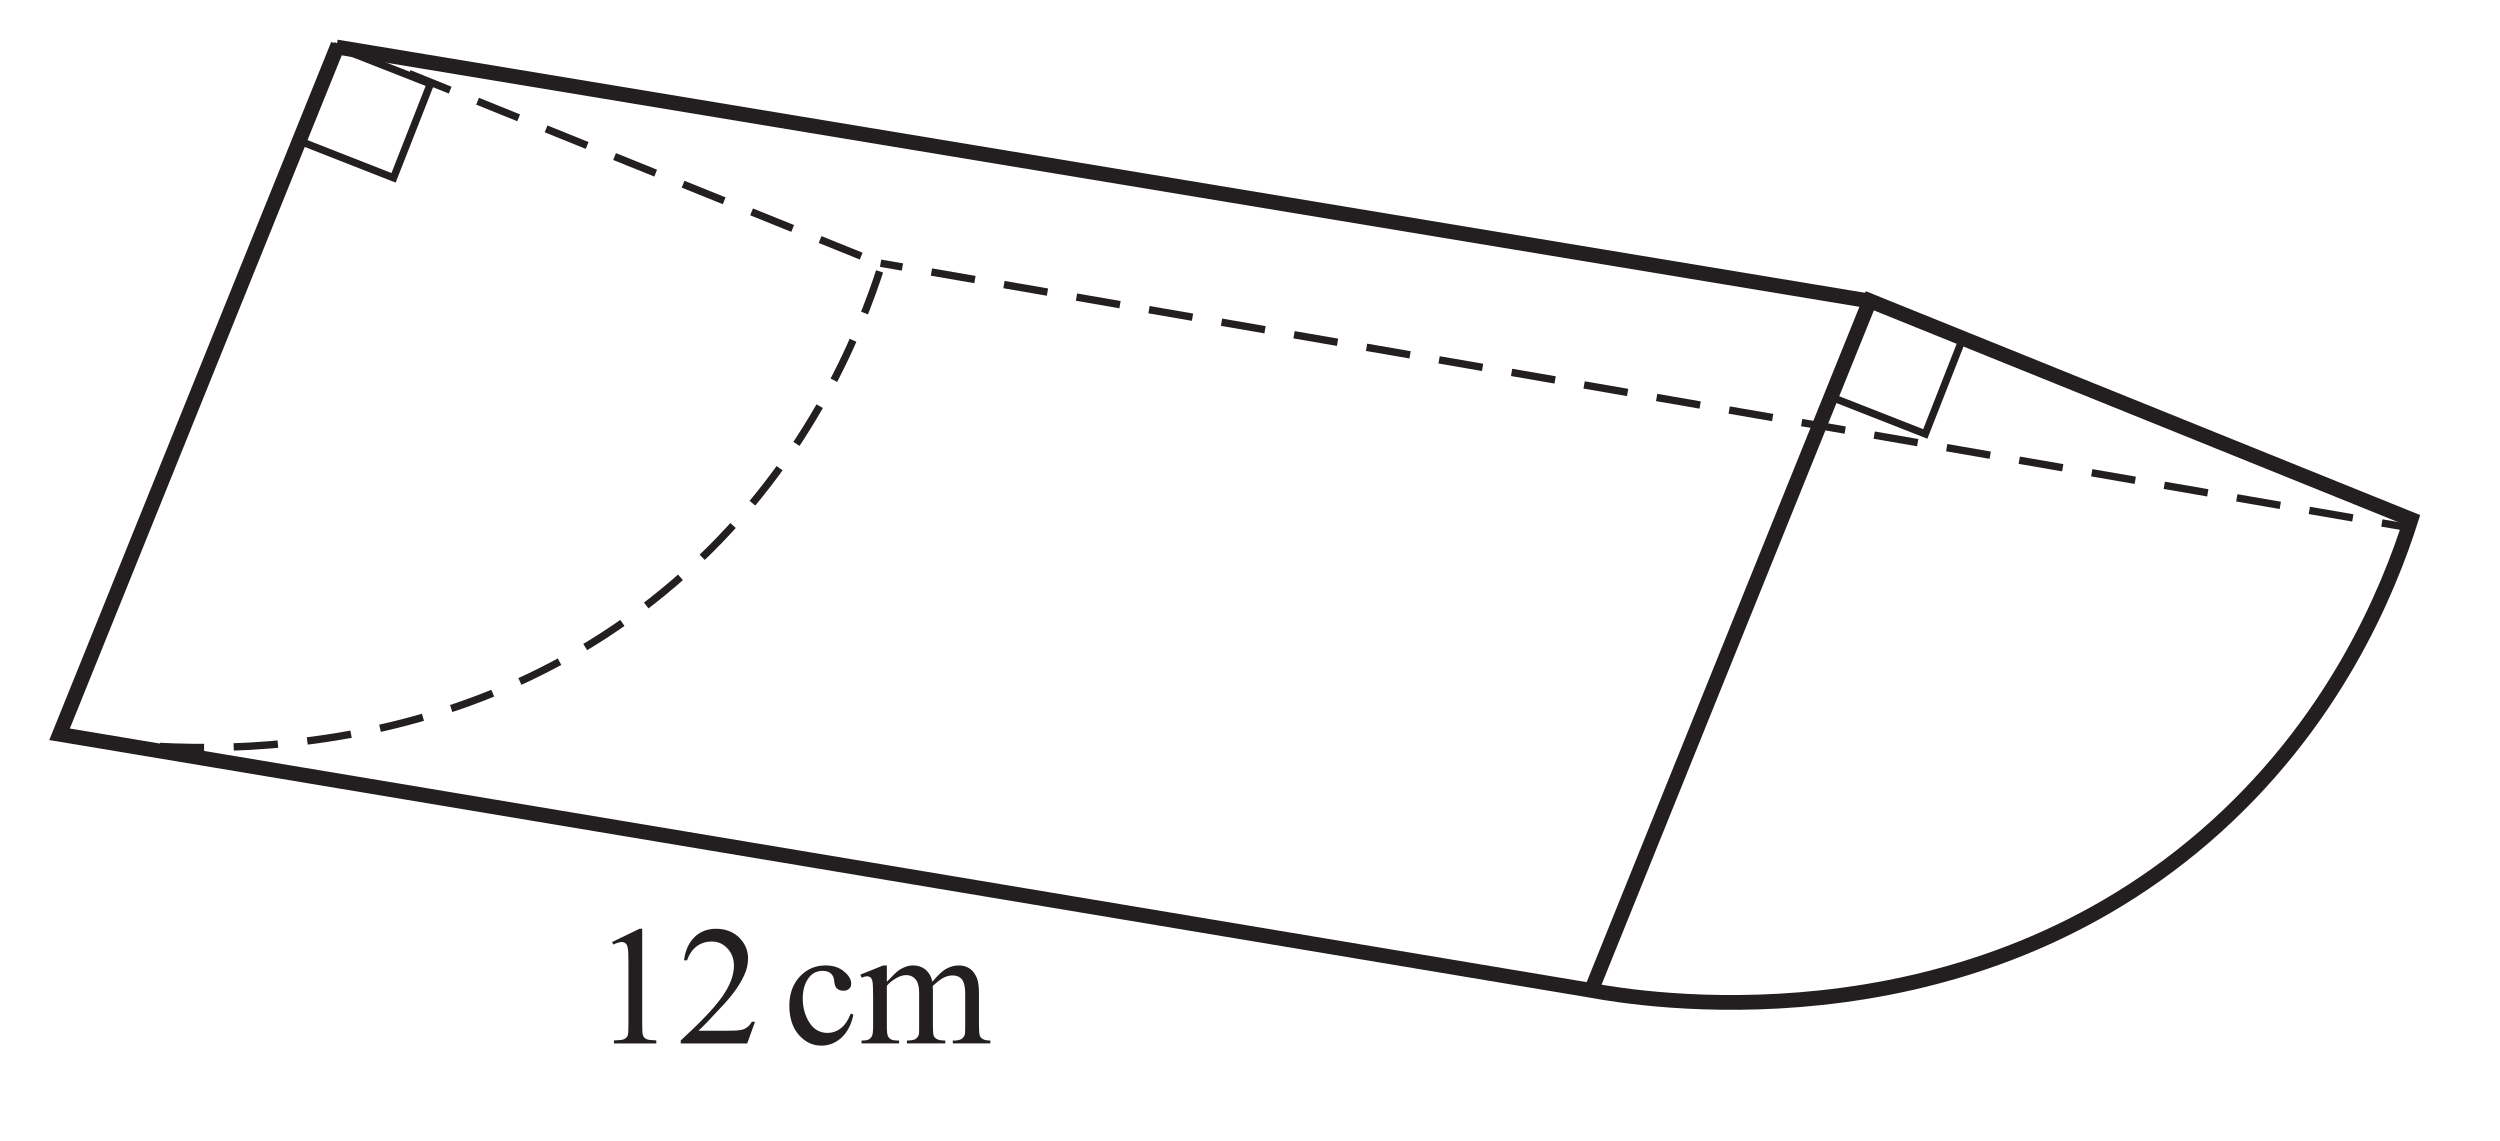
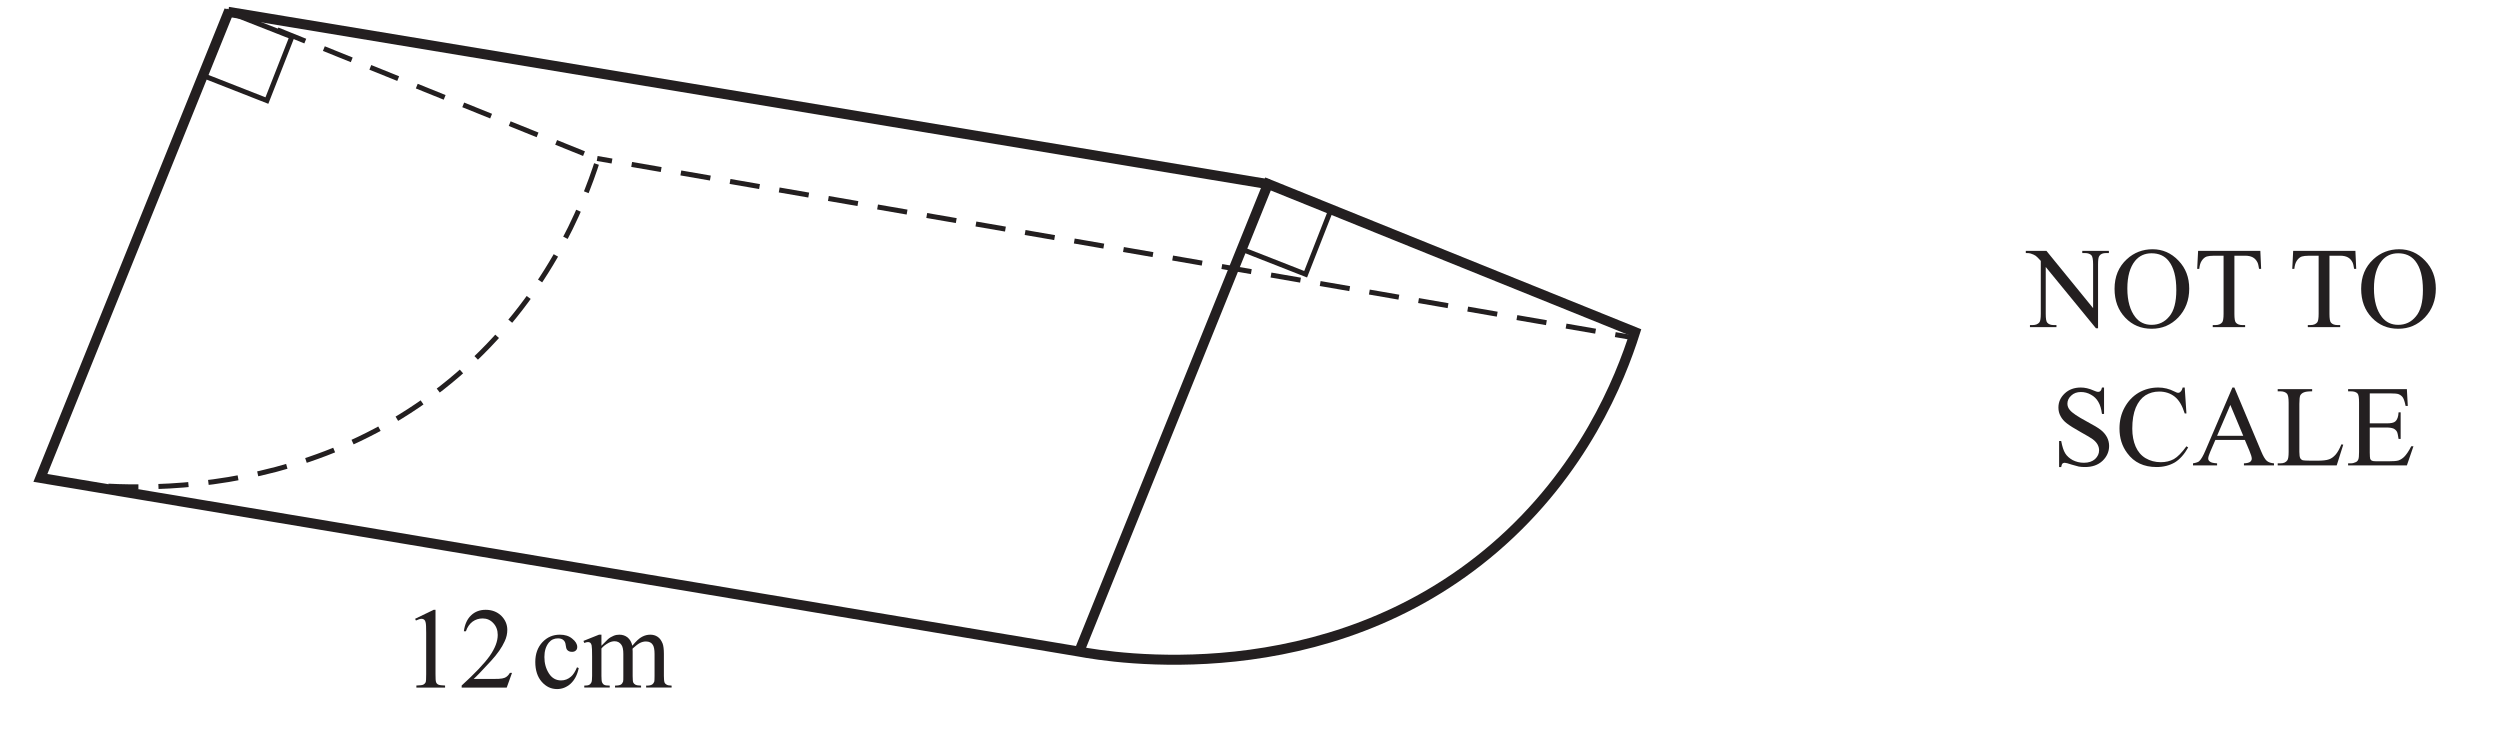
- <svg xmlns="http://www.w3.org/2000/svg" xmlns:xlink="http://www.w3.org/1999/xlink" data-id="0607_2021FM_42_q05c_diagram3" data-width-mm="59.69" data-height-mm="27.23" data-measure="false" data-source="0607/42 FM 2021 p10" version="1.1" width="169.2" height="77.2" viewBox="0 0 169.2 77.2">
+ <svg xmlns="http://www.w3.org/2000/svg" xmlns:xlink="http://www.w3.org/1999/xlink" data-id="0607_2021FM_42_q05c_diagram3" data-width-mm="88.02" data-height-mm="26.0" data-measure="false" data-source="0607/42 FM 2021 p10" version="1.1" width="249.5" height="73.7" viewBox="0 0 249.5 73.7">
  <defs>
    <clipPath id="clip_1">
-       <path transform="matrix(1,0,0,-1,-174.199,288.189)" d="M174.2 210.989H343.4V288.19H174.2Z" />
+       <path transform="matrix(1,0,0,-1,-174.199,286.189)" d="M174.2 212.489H423.7V286.19H174.2Z" />
    </clipPath>
    <clipPath id="clip_2">
-       <path transform="matrix(1,0,0,-1,-174.199,288.189)" d="M0 0H595.276V841.89H0Z" />
+       <path transform="matrix(1,0,0,-1,-174.199,286.189)" d="M0 0H595.276V841.89H0Z" />
    </clipPath>
    <clipPath id="clip_3">
-       <path transform="matrix(1,0,0,-1,-174.199,288.189)" d="M0 0H595.276V841.89H0Z" />
+       <path transform="matrix(1,0,0,-1,-174.199,286.189)" d="M0 0H595.276V841.89H0Z" />
    </clipPath>
    <clipPath id="clip_4">
-       <path transform="matrix(1,0,0,-1,-174.199,288.19)" d="M203.423 672.104H391.851V767.172H203.423Z" />
+       <path transform="matrix(1,0,0,-1,-174.199,286.19)" d="M203.423 672.104H391.851V767.172H203.423Z" />
    </clipPath>
    <clipPath id="clip_5">
-       <path transform="matrix(1,0,0,-1,-174.199,288.19)" d="M203.423 672.104H391.851V767.172H203.423Z" />
+       <path transform="matrix(1,0,0,-1,-174.199,286.19)" d="M203.423 672.104H391.851V767.172H203.423Z" />
    </clipPath>
    <clipPath id="clip_6">
-       <path transform="matrix(1,0,0,-1,-174.199,288.19)" d="M191.953 440.803H403.323V567.805H191.953Z" />
+       <path transform="matrix(1,0,0,-1,-174.199,286.19)" d="M191.953 440.803H403.323V567.805H191.953Z" />
    </clipPath>
    <clipPath id="clip_7">
-       <path transform="matrix(1,0,0,-1,-174.199,288.19)" d="M191.953 440.803H403.323V567.805H191.953Z" />
+       <path transform="matrix(1,0,0,-1,-174.199,286.19)" d="M191.953 440.803H403.323V567.805H191.953Z" />
    </clipPath>
    <clipPath id="clip_8">
-       <path transform="matrix(1,0,0,-1,-174.199,288.19)" d="M191.953 440.803H403.323V567.805H191.953Z" />
+       <path transform="matrix(1,0,0,-1,-174.199,286.19)" d="M191.953 440.803H403.323V567.805H191.953Z" />
    </clipPath>
    <clipPath id="clip_9">
-       <path transform="matrix(1,0,0,-1,-174.199,288.19)" d="M177.535 214.043H417.74V285.503H177.535Z" />
+       <path transform="matrix(1,0,0,-1,-174.199,286.19)" d="M177.535 214.043H417.74V285.503H177.535Z" />
    </clipPath>
    <clipPath id="clip_10">
-       <path transform="matrix(1,0,0,-1,-174.199,288.19)" d="M177.535 214.043H417.74V285.503H177.535Z" />
+       <path transform="matrix(1,0,0,-1,-174.199,286.19)" d="M177.535 214.043H417.74V285.503H177.535Z" />
    </clipPath>
    <clipPath id="clip_11">
-       <path transform="matrix(1,0,0,-1,-174.199,288.19)" d="M177.535 214.043H417.74V285.503H177.535Z" />
+       <path transform="matrix(1,0,0,-1,-174.199,286.19)" d="M177.535 214.043H417.74V285.503H177.535Z" />
    </clipPath>
    <clipPath id="clip_12">
-       <path transform="matrix(1,0,0,-1,-174.199,288.19)" d="M177.535 214.043H417.74V285.503H177.535Z" />
+       <path transform="matrix(1,0,0,-1,-174.199,286.19)" d="M177.535 214.043H417.74V285.503H177.535Z" />
    </clipPath>
-     <clipPath id="clip_13">
-       <path transform="matrix(1,0,0,-1,-174.199,288.19)" d="M177.535 214.043H417.74V285.503H177.535Z" />
+     <path id="font_13_49" d="M-.013 .662H.166L.571 .165V.546C.571 .587 .566 .612 .557 .623 .545 .636 .526 .643 .500 .643H.477V.662H.708V.643H.684C.656 .643 .636 .635 .625 .618 .617 .607 .614 .583 .614 .546V-.010H.596L.160 .522V.115C.160 .074 .164 .049 .173 .039 .185 .025 .204 .018 .230 .018H.253V0H.023V.018H.046C.074 .018 .094 .027 .106 .043 .113 .054 .117 .078 .117 .115V.575C.097 .597 .083 .612 .073 .619 .063 .626 .048 .633 .029 .639 .020 .642 .006 .643-.013 .643V.662Z" />
+     <path id="font_13_50" d="M.365 .676C.451 .676 .526 .644 .589 .578 .652 .513 .683 .432 .683 .334 .683 .234 .651 .151 .588 .084 .524 .018 .448-.014 .357-.014 .266-.014 .190 .017 .128 .082 .066 .147 .035 .230 .035 .333 .035 .438 .070 .524 .142 .590 .204 .647 .279 .676 .365 .676M.356 .641C.297 .641 .249 .619 .213 .575 .169 .521 .146 .441 .146 .335 .146 .228 .170 .144 .216 .086 .251 .042 .298 .020 .356 .020 .419 .020 .470 .044 .510 .093 .551 .141 .571 .217 .571 .322 .571 .435 .549 .519 .504 .575 .469 .619 .419 .641 .356 .641Z" />
+     <path id="font_13_55" d="M.578 .662 .585 .506H.567C.563 .533 .558 .553 .552 .564 .542 .583 .529 .597 .512 .606 .495 .615 .473 .620 .446 .620H.353V.115C.353 .074 .357 .049 .366 .039 .378 .025 .397 .018 .423 .018H.446V0H.165V.018H.188C.216 .018 .236 .027 .248 .043 .255 .054 .259 .078 .259 .115V.620H.179C.148 .620 .126 .617 .113 .613 .096 .607 .082 .595 .070 .577 .058 .560 .051 .536 .048 .506H.030L.038 .662H.578Z" />
+     <path id="font_13_3" d="" />
+     <path id="font_13_54" d="M.458 .676V.447H.440C.434 .491 .424 .526 .408 .552 .393 .578 .372 .599 .344 .614 .316 .630 .287 .637 .257 .637 .223 .637 .195 .627 .173 .606 .151 .586 .140 .562 .140 .536 .140 .516 .147 .497 .161 .481 .181 .456 .229 .424 .305 .383 .367 .350 .409 .325 .431 .307 .454 .289 .471 .268 .484 .244 .496 .220 .502 .195 .502 .169 .502 .119 .482 .075 .444 .039 .405 .003 .355-.014 .293-.014 .274-.014 .256-.013 .239-.010 .229-.008 .208-.002 .177 .007 .145 .018 .125 .023 .116 .023 .108 .023 .102 .020 .097 .016 .092 .011 .089 .000 .086-.014H.068V.212H.086C.095 .165 .106 .129 .121 .105 .135 .082 .157 .062 .186 .046 .216 .031 .248 .023 .283 .023 .324 .023 .356 .034 .380 .055 .403 .077 .415 .102 .415 .131 .415 .148 .411 .164 .402 .181 .393 .197 .379 .213 .360 .227 .347 .237 .312 .258 .256 .289 .199 .321 .159 .346 .135 .365 .111 .383 .093 .404 .081 .427 .068 .450 .062 .475 .062 .502 .062 .550 .080 .590 .117 .625 .153 .659 .200 .676 .256 .676 .291 .676 .328 .668 .368 .650 .386 .642 .399 .638 .406 .638 .415 .638 .422 .641 .427 .646 .432 .651 .437 .661 .440 .676H.458Z" />
+     <path id="font_13_38" d="M.602 .676 .617 .451H.602C.581 .518 .553 .567 .515 .597 .478 .626 .433 .641 .380 .641 .336 .641 .297 .630 .261 .608 .226 .585 .198 .550 .177 .501 .157 .452 .147 .392 .147 .319 .147 .260 .157 .208 .176 .164 .195 .120 .224 .086 .262 .063 .301 .040 .345 .028 .395 .028 .437 .028 .475 .037 .508 .055 .541 .074 .577 .111 .617 .166L.632 .156C.599 .097 .560 .053 .516 .026 .471-.000 .419-.014 .358-.014 .248-.014 .163 .025 .103 .107 .058 .167 .036 .238 .036 .320 .036 .386 .050 .447 .080 .502 .110 .557 .150 .600 .202 .631 .254 .661 .311 .676 .373 .676 .420 .676 .468 .665 .514 .641 .528 .634 .538 .630 .543 .630 .552 .630 .560 .633 .566 .640 .575 .648 .581 .661 .584 .676H.602Z" />
+     <path id="font_13_36" d="M.457 .221H.201L.156 .117C.145 .091 .139 .072 .139 .059 .139 .049 .144 .040 .154 .033 .163 .025 .184 .020 .216 .018V0H.007V.018C.035 .023 .053 .029 .061 .037 .078 .053 .096 .084 .116 .132L.349 .676H.366L.597 .126C.615 .082 .632 .053 .647 .040 .662 .027 .683 .020 .710 .018V0H.449V.018C.476 .019 .493 .024 .503 .031 .512 .039 .517 .048 .517 .058 .517 .073 .510 .095 .497 .126L.457 .221M.443 .257 .331 .525 .216 .257H.443Z" />
+     <path id="font_13_47" d="M.573 .183 .589 .180 .532 0H.020V.018H.044C.072 .018 .092 .027 .104 .045 .111 .055 .115 .079 .115 .117V.544C.115 .586 .110 .611 .101 .622 .088 .636 .069 .643 .044 .643H.020V.662H.319V.643C.284 .643 .260 .640 .245 .633 .231 .627 .222 .618 .216 .608 .211 .597 .208 .573 .208 .534V.117C.208 .090 .211 .072 .216 .062 .220 .055 .226 .050 .234 .046 .243 .043 .268 .041 .311 .041H.359C.410 .041 .445 .045 .466 .053 .486 .060 .505 .074 .522 .093 .539 .112 .556 .142 .573 .183Z" />
+     <path id="font_13_40" d="M.208 .625V.365H.354C.392 .365 .417 .370 .430 .382 .447 .397 .456 .423 .458 .461H.476V.230H.458C.453 .262 .449 .283 .444 .292 .438 .303 .429 .312 .416 .319 .402 .325 .382 .329 .354 .329H.208V.110C.208 .081 .210 .063 .212 .056 .215 .050 .220 .045 .226 .041 .233 .038 .245 .036 .263 .036H.375C.413 .036 .440 .038 .457 .043 .474 .049 .490 .059 .506 .074 .526 .094 .547 .125 .568 .166H.587L.530 0H.020V.018H.043C.059 .018 .074 .022 .088 .029 .098 .034 .105 .042 .109 .053 .113 .063 .115 .084 .115 .117V.546C.115 .588 .111 .614 .102 .624 .090 .637 .071 .643 .043 .643H.020V.662H.530L.538 .516H.519C.512 .551 .504 .575 .496 .588 .488 .601 .475 .611 .459 .618 .446 .623 .423 .625 .390 .625H.208Z" />
+     <clipPath id="clip_14">
+       <path transform="matrix(1,0,0,-1,-174.199,286.19)" d="M177.535 214.043H417.74V285.503H177.535Z" />
    </clipPath>
-     <path id="font_14_20" d="M.117 .597 .278 .675H.294V.117C.294 .080 .295 .056 .299 .047 .302 .038 .308 .031 .318 .026 .328 .021 .347 .019 .377 .018V0H.128V.018C.160 .019 .180 .021 .189 .026 .198 .031 .204 .037 .208 .045 .212 .053 .213 .077 .213 .117V.474C.213 .522 .212 .553 .208 .566 .206 .577 .202 .584 .196 .589 .190 .594 .183 .597 .174 .597 .162 .597 .145 .592 .124 .582L.117 .597Z" />
-     <path id="font_14_21" d="M.458 .128 .412 0H.021V.018C.136 .123 .217 .208 .264 .274 .311 .341 .334 .402 .334 .457 .334 .498 .321 .533 .295 .560 .270 .587 .239 .600 .203 .600 .171 .600 .141 .591 .115 .572 .090 .553 .070 .525 .058 .489H.040C.048 .549 .069 .595 .103 .627 .136 .659 .179 .675 .229 .675 .283 .675 .328 .658 .364 .624 .399 .589 .417 .548 .417 .501 .417 .468 .410 .434 .394 .401 .370 .348 .331 .292 .277 .233 .196 .145 .145 .092 .125 .075H.298C.333 .075 .358 .076 .372 .079 .386 .081 .399 .086 .410 .094 .422 .102 .431 .114 .440 .128H.458Z" />
-     <path id="font_14_3" d="" />
-     <path id="font_14_70" d="M.411 .169C.399 .111 .375 .065 .340 .033 .305 .002 .266-.013 .223-.013 .172-.013 .128 .007 .090 .050 .053 .092 .034 .150 .034 .222 .034 .293 .055 .350 .096 .394 .138 .438 .188 .459 .247 .459 .291 .459 .327 .448 .355 .424 .384 .401 .398 .377 .398 .352 .398 .339 .394 .329 .386 .322 .378 .314 .367 .310 .353 .310 .333 .310 .319 .316 .309 .329 .304 .336 .300 .349 .298 .368 .296 .388 .290 .402 .278 .412 .267 .422 .251 .427 .231 .427 .198 .427 .172 .415 .152 .391 .126 .359 .113 .317 .113 .265 .113 .211 .126 .164 .152 .123 .178 .082 .214 .062 .258 .062 .290 .062 .319 .073 .344 .095 .362 .110 .380 .137 .396 .176L.411 .169Z" />
-     <path id="font_14_80" d="M.164 .363C.196 .396 .215 .415 .221 .420 .236 .433 .252 .442 .269 .449 .285 .456 .302 .459 .319 .459 .347 .459 .371 .451 .391 .435 .411 .418 .425 .395 .432 .363 .465 .403 .493 .429 .517 .441 .540 .453 .563 .459 .588 .459 .612 .459 .633 .453 .651 .441 .670 .429 .684 .409 .695 .382 .702 .363 .706 .333 .706 .293V.101C.706 .073 .708 .054 .712 .043 .715 .036 .721 .030 .730 .025 .739 .020 .753 .017 .773 .017V0H.552V.017H.562C.581 .017 .596 .021 .606 .028 .614 .034 .619 .042 .623 .053 .624 .059 .625 .075 .625 .101V.292C.625 .328 .620 .354 .611 .369 .599 .390 .578 .400 .550 .400 .533 .400 .516 .396 .498 .387 .481 .378 .460 .362 .435 .339L.434 .334 .435 .313V.101C.435 .070 .437 .051 .440 .044 .444 .036 .450 .030 .459 .025 .469 .020 .485 .017 .508 .017V0H.282V.017C.306 .017 .323 .020 .333 .026 .342 .032 .348 .041 .352 .052 .354 .058 .354 .074 .354 .101V.292C.354 .328 .349 .354 .338 .370 .324 .391 .304 .402 .278 .402 .261 .402 .243 .397 .226 .388 .199 .373 .178 .357 .164 .339V.101C.164 .072 .166 .052 .170 .044 .174 .035 .180 .028 .188 .024 .196 .019 .212 .017 .236 .017V0H.015V.017C.036 .017 .050 .019 .058 .024 .066 .028 .072 .035 .077 .045 .081 .054 .083 .073 .083 .101V.271C.083 .320 .082 .352 .079 .366 .076 .377 .073 .384 .068 .388 .063 .392 .056 .395 .048 .395 .039 .395 .028 .392 .015 .387L.008 .405 .143 .459H.164V.363Z" />
+     <path id="font_13_20" d="M.117 .597 .278 .675H.294V.117C.294 .080 .295 .056 .299 .047 .302 .038 .308 .031 .318 .026 .328 .021 .347 .019 .377 .018V0H.128V.018C.160 .019 .180 .021 .189 .026 .198 .031 .204 .037 .208 .045 .212 .053 .213 .077 .213 .117V.474C.213 .522 .212 .553 .208 .566 .206 .577 .202 .584 .196 .589 .190 .594 .183 .597 .174 .597 .162 .597 .145 .592 .124 .582L.117 .597Z" />
+     <path id="font_13_21" d="M.458 .128 .412 0H.021V.018C.136 .123 .217 .208 .264 .274 .311 .341 .334 .402 .334 .457 .334 .498 .321 .533 .295 .560 .270 .587 .239 .600 .203 .600 .171 .600 .141 .591 .115 .572 .090 .553 .070 .525 .058 .489H.040C.048 .549 .069 .595 .103 .627 .136 .659 .179 .675 .229 .675 .283 .675 .328 .658 .364 .624 .399 .589 .417 .548 .417 .501 .417 .468 .410 .434 .394 .401 .370 .348 .331 .292 .277 .233 .196 .145 .145 .092 .125 .075H.298C.333 .075 .358 .076 .372 .079 .386 .081 .399 .086 .410 .094 .422 .102 .431 .114 .440 .128H.458Z" />
+     <path id="font_13_70" d="M.411 .169C.399 .111 .375 .065 .340 .033 .305 .002 .266-.013 .223-.013 .172-.013 .128 .007 .090 .050 .053 .092 .034 .150 .034 .222 .034 .293 .055 .350 .096 .394 .138 .438 .188 .459 .247 .459 .291 .459 .327 .448 .355 .424 .384 .401 .398 .377 .398 .352 .398 .339 .394 .329 .386 .322 .378 .314 .367 .310 .353 .310 .333 .310 .319 .316 .309 .329 .304 .336 .300 .349 .298 .368 .296 .388 .290 .402 .278 .412 .267 .422 .251 .427 .231 .427 .198 .427 .172 .415 .152 .391 .126 .359 .113 .317 .113 .265 .113 .211 .126 .164 .152 .123 .178 .082 .214 .062 .258 .062 .290 .062 .319 .073 .344 .095 .362 .110 .380 .137 .396 .176L.411 .169Z" />
+     <path id="font_13_80" d="M.164 .363C.196 .396 .215 .415 .221 .420 .236 .433 .252 .442 .269 .449 .285 .456 .302 .459 .319 .459 .347 .459 .371 .451 .391 .435 .411 .418 .425 .395 .432 .363 .465 .403 .493 .429 .517 .441 .540 .453 .563 .459 .588 .459 .612 .459 .633 .453 .651 .441 .670 .429 .684 .409 .695 .382 .702 .363 .706 .333 .706 .293V.101C.706 .073 .708 .054 .712 .043 .715 .036 .721 .030 .730 .025 .739 .020 .753 .017 .773 .017V0H.552V.017H.562C.581 .017 .596 .021 .606 .028 .614 .034 .619 .042 .623 .053 .624 .059 .625 .075 .625 .101V.292C.625 .328 .620 .354 .611 .369 .599 .390 .578 .400 .550 .400 .533 .400 .516 .396 .498 .387 .481 .378 .460 .362 .435 .339L.434 .334 .435 .313V.101C.435 .070 .437 .051 .440 .044 .444 .036 .450 .030 .459 .025 .469 .020 .485 .017 .508 .017V0H.282V.017C.306 .017 .323 .020 .333 .026 .342 .032 .348 .041 .352 .052 .354 .058 .354 .074 .354 .101V.292C.354 .328 .349 .354 .338 .370 .324 .391 .304 .402 .278 .402 .261 .402 .243 .397 .226 .388 .199 .373 .178 .357 .164 .339V.101C.164 .072 .166 .052 .170 .044 .174 .035 .180 .028 .188 .024 .196 .019 .212 .017 .236 .017V0H.015V.017C.036 .017 .050 .019 .058 .024 .066 .028 .072 .035 .077 .045 .081 .054 .083 .073 .083 .101V.271C.083 .320 .082 .352 .079 .366 .076 .377 .073 .384 .068 .388 .063 .392 .056 .395 .048 .395 .039 .395 .028 .392 .015 .387L.008 .405 .143 .459H.164V.363Z" />
  </defs>
  <g clip-path="url(#clip_1)">
    <g clip-path="url(#clip_2)">
      <g clip-path="url(#clip_3)" />
      <g clip-path="url(#clip_4)" />
      <g clip-path="url(#clip_5)" />
      <g clip-path="url(#clip_6)" />
      <g clip-path="url(#clip_7)" />
      <g clip-path="url(#clip_8)" />
      <g clip-path="url(#clip_9)">
-         <path transform="matrix(1,0,0,-1,107.698,67.029)" stroke-width="1" stroke-linecap="butt" stroke-miterlimit="4" stroke-linejoin="miter" fill="none" stroke="#231f20" d="M0 0 18.85 46.672 55.484 31.879C53.976 27.13 50.301 17.972 41.484 10.379 24.571-4.186 3.148-.583 0 0-34.556 5.778-69.111 11.556-103.667 17.333L-84.816 64.006" />
-         <path transform="matrix(1,0,0,-1,23.049,3.106)" stroke-width=".5" stroke-linecap="butt" stroke-dasharray="3,2" stroke-miterlimit="4" stroke-linejoin="miter" fill="none" stroke="#231f20" d="M0 0 36.634-14.793C35.125-19.543 31.45-28.7 22.634-36.293 5.721-50.858-15.702-47.255-18.85-46.672" />
+         <path transform="matrix(1,0,0,-1,107.698,65.029)" stroke-width="1" stroke-linecap="butt" stroke-miterlimit="4" stroke-linejoin="miter" fill="none" stroke="#231f20" d="M0 0 18.85 46.672 55.484 31.879C53.976 27.13 50.301 17.972 41.484 10.379 24.571-4.186 3.148-.583 0 0-34.556 5.778-69.111 11.556-103.667 17.333L-84.816 64.006" />
+         <path transform="matrix(1,0,0,-1,23.049,1.106)" stroke-width=".5" stroke-linecap="butt" stroke-dasharray="3,2" stroke-miterlimit="4" stroke-linejoin="miter" fill="none" stroke="#231f20" d="M0 0 36.634-14.793C35.125-19.543 31.45-28.7 22.634-36.293 5.721-50.858-15.702-47.255-18.85-46.672" />
      </g>
-       <path transform="matrix(1,0,0,-1,130.303,29.369)" stroke-width=".5" stroke-linecap="butt" stroke-miterlimit="4" stroke-linejoin="miter" fill="none" stroke="#231f20" d="M0 0-6.361 2.495-3.866 8.857 2.495 6.361 0 0Z" />
+       <path transform="matrix(1,0,0,-1,130.303,27.369)" stroke-width=".5" stroke-linecap="butt" stroke-miterlimit="4" stroke-linejoin="miter" fill="none" stroke="#231f20" d="M0 0-6.361 2.495-3.866 8.857 2.495 6.361 0 0Z" />
      <g clip-path="url(#clip_10)">
-         <path transform="matrix(1,0,0,-1,26.636,12.036)" stroke-width=".5" stroke-linecap="butt" stroke-miterlimit="4" stroke-linejoin="miter" fill="none" stroke="#231f20" d="M0 0-6.361 2.495-3.866 8.857 2.495 6.361 0 0Z" />
+         <path transform="matrix(1,0,0,-1,26.636,10.036)" stroke-width=".5" stroke-linecap="butt" stroke-miterlimit="4" stroke-linejoin="miter" fill="none" stroke="#231f20" d="M0 0-6.361 2.495-3.866 8.857 2.495 6.361 0 0Z" />
      </g>
-       <path transform="matrix(1,0,0,-1,59.599,17.816)" stroke-width=".5" stroke-linecap="butt" stroke-miterlimit="4" stroke-linejoin="miter" fill="none" stroke="#231f20" d="M0 0 1.478-.256" />
-       <path transform="matrix(1,0,0,-1,63.040,18.411)" stroke-width=".5" stroke-linecap="butt" stroke-dasharray="2.989,1.992" stroke-miterlimit="4" stroke-linejoin="miter" fill="none" stroke="#231f20" d="M0 0 97.182-16.812" />
-       <path transform="matrix(1,0,0,-1,161.204,35.394)" stroke-width=".5" stroke-linecap="butt" stroke-miterlimit="4" stroke-linejoin="miter" fill="none" stroke="#231f20" d="M0 0 1.478-.256" />
+       <path transform="matrix(1,0,0,-1,59.599,15.816)" stroke-width=".5" stroke-linecap="butt" stroke-miterlimit="4" stroke-linejoin="miter" fill="none" stroke="#231f20" d="M0 0 1.478-.256" />
+       <path transform="matrix(1,0,0,-1,63.040,16.411)" stroke-width=".5" stroke-linecap="butt" stroke-dasharray="2.989,1.992" stroke-miterlimit="4" stroke-linejoin="miter" fill="none" stroke="#231f20" d="M0 0 97.182-16.812" />
+       <path transform="matrix(1,0,0,-1,161.204,33.394)" stroke-width=".5" stroke-linecap="butt" stroke-miterlimit="4" stroke-linejoin="miter" fill="none" stroke="#231f20" d="M0 0 1.478-.256" />
      <g clip-path="url(#clip_11)">
-         <path transform="matrix(1,0,0,-1,22.770,3.179)" stroke-width="1" stroke-linecap="butt" stroke-miterlimit="4" stroke-linejoin="miter" fill="none" stroke="#231f20" d="M0 0 103.912-17.22" />
+         <path transform="matrix(1,0,0,-1,22.770,1.179)" stroke-width="1" stroke-linecap="butt" stroke-miterlimit="4" stroke-linejoin="miter" fill="none" stroke="#231f20" d="M0 0 103.912-17.22" />
      </g>
-       <g clip-path="url(#clip_12)" />
-       <g clip-path="url(#clip_13)">
-         <use data-text="1" xlink:href="#font_14_20" transform="matrix(11.5,0,0,-11.5,40.083,70.621)" fill="#231f20" />
-         <use data-text="2" xlink:href="#font_14_21" transform="matrix(11.5,0,0,-11.5,45.833,70.621)" fill="#231f20" />
-         <use data-text="c" xlink:href="#font_14_70" transform="matrix(11.5,0,0,-11.5,53.031,70.619)" fill="#231f20" />
-         <use data-text="m" xlink:href="#font_14_80" transform="matrix(11.5,0,0,-11.5,58.137,70.619)" fill="#231f20" />
+       <g clip-path="url(#clip_12)">
+         <use data-text="N" xlink:href="#font_13_49" transform="matrix(11.5,0,0,-11.5,202.325,32.649)" fill="#231f20" />
+         <use data-text="O" xlink:href="#font_13_50" transform="matrix(11.5,0,0,-11.5,210.630,32.649)" fill="#231f20" />
+         <use data-text="T" xlink:href="#font_13_55" transform="matrix(11.5,0,0,-11.5,218.934,32.649)" fill="#231f20" />
+         <use data-text="T" xlink:href="#font_13_55" transform="matrix(11.5,0,0,-11.5,228.422,32.649)" fill="#231f20" />
+         <use data-text="O" xlink:href="#font_13_50" transform="matrix(11.5,0,0,-11.5,235.241,32.649)" fill="#231f20" />
+       </g>
+       <use data-text="S" xlink:href="#font_13_54" transform="matrix(11.5,0,0,-11.5,204.717,46.449)" fill="#231f20" />
+       <use data-text="C" xlink:href="#font_13_38" transform="matrix(11.5,0,0,-11.5,211.111,46.449)" fill="#231f20" />
+       <use data-text="A" xlink:href="#font_13_36" transform="matrix(11.5,0,0,-11.5,218.781,46.449)" fill="#231f20" />
+       <use data-text="L" xlink:href="#font_13_47" transform="matrix(11.5,0,0,-11.5,227.084,46.449)" fill="#231f20" />
+       <use data-text="E" xlink:href="#font_13_40" transform="matrix(11.5,0,0,-11.5,234.111,46.449)" fill="#231f20" />
+       <g clip-path="url(#clip_14)">
+         <use data-text="1" xlink:href="#font_13_20" transform="matrix(11.5,0,0,-11.5,40.083,68.621)" fill="#231f20" />
+         <use data-text="2" xlink:href="#font_13_21" transform="matrix(11.5,0,0,-11.5,45.833,68.621)" fill="#231f20" />
+         <use data-text="c" xlink:href="#font_13_70" transform="matrix(11.5,0,0,-11.5,53.031,68.619)" fill="#231f20" />
+         <use data-text="m" xlink:href="#font_13_80" transform="matrix(11.5,0,0,-11.5,58.137,68.619)" fill="#231f20" />
      </g>
    </g>
  </g>
</svg>
